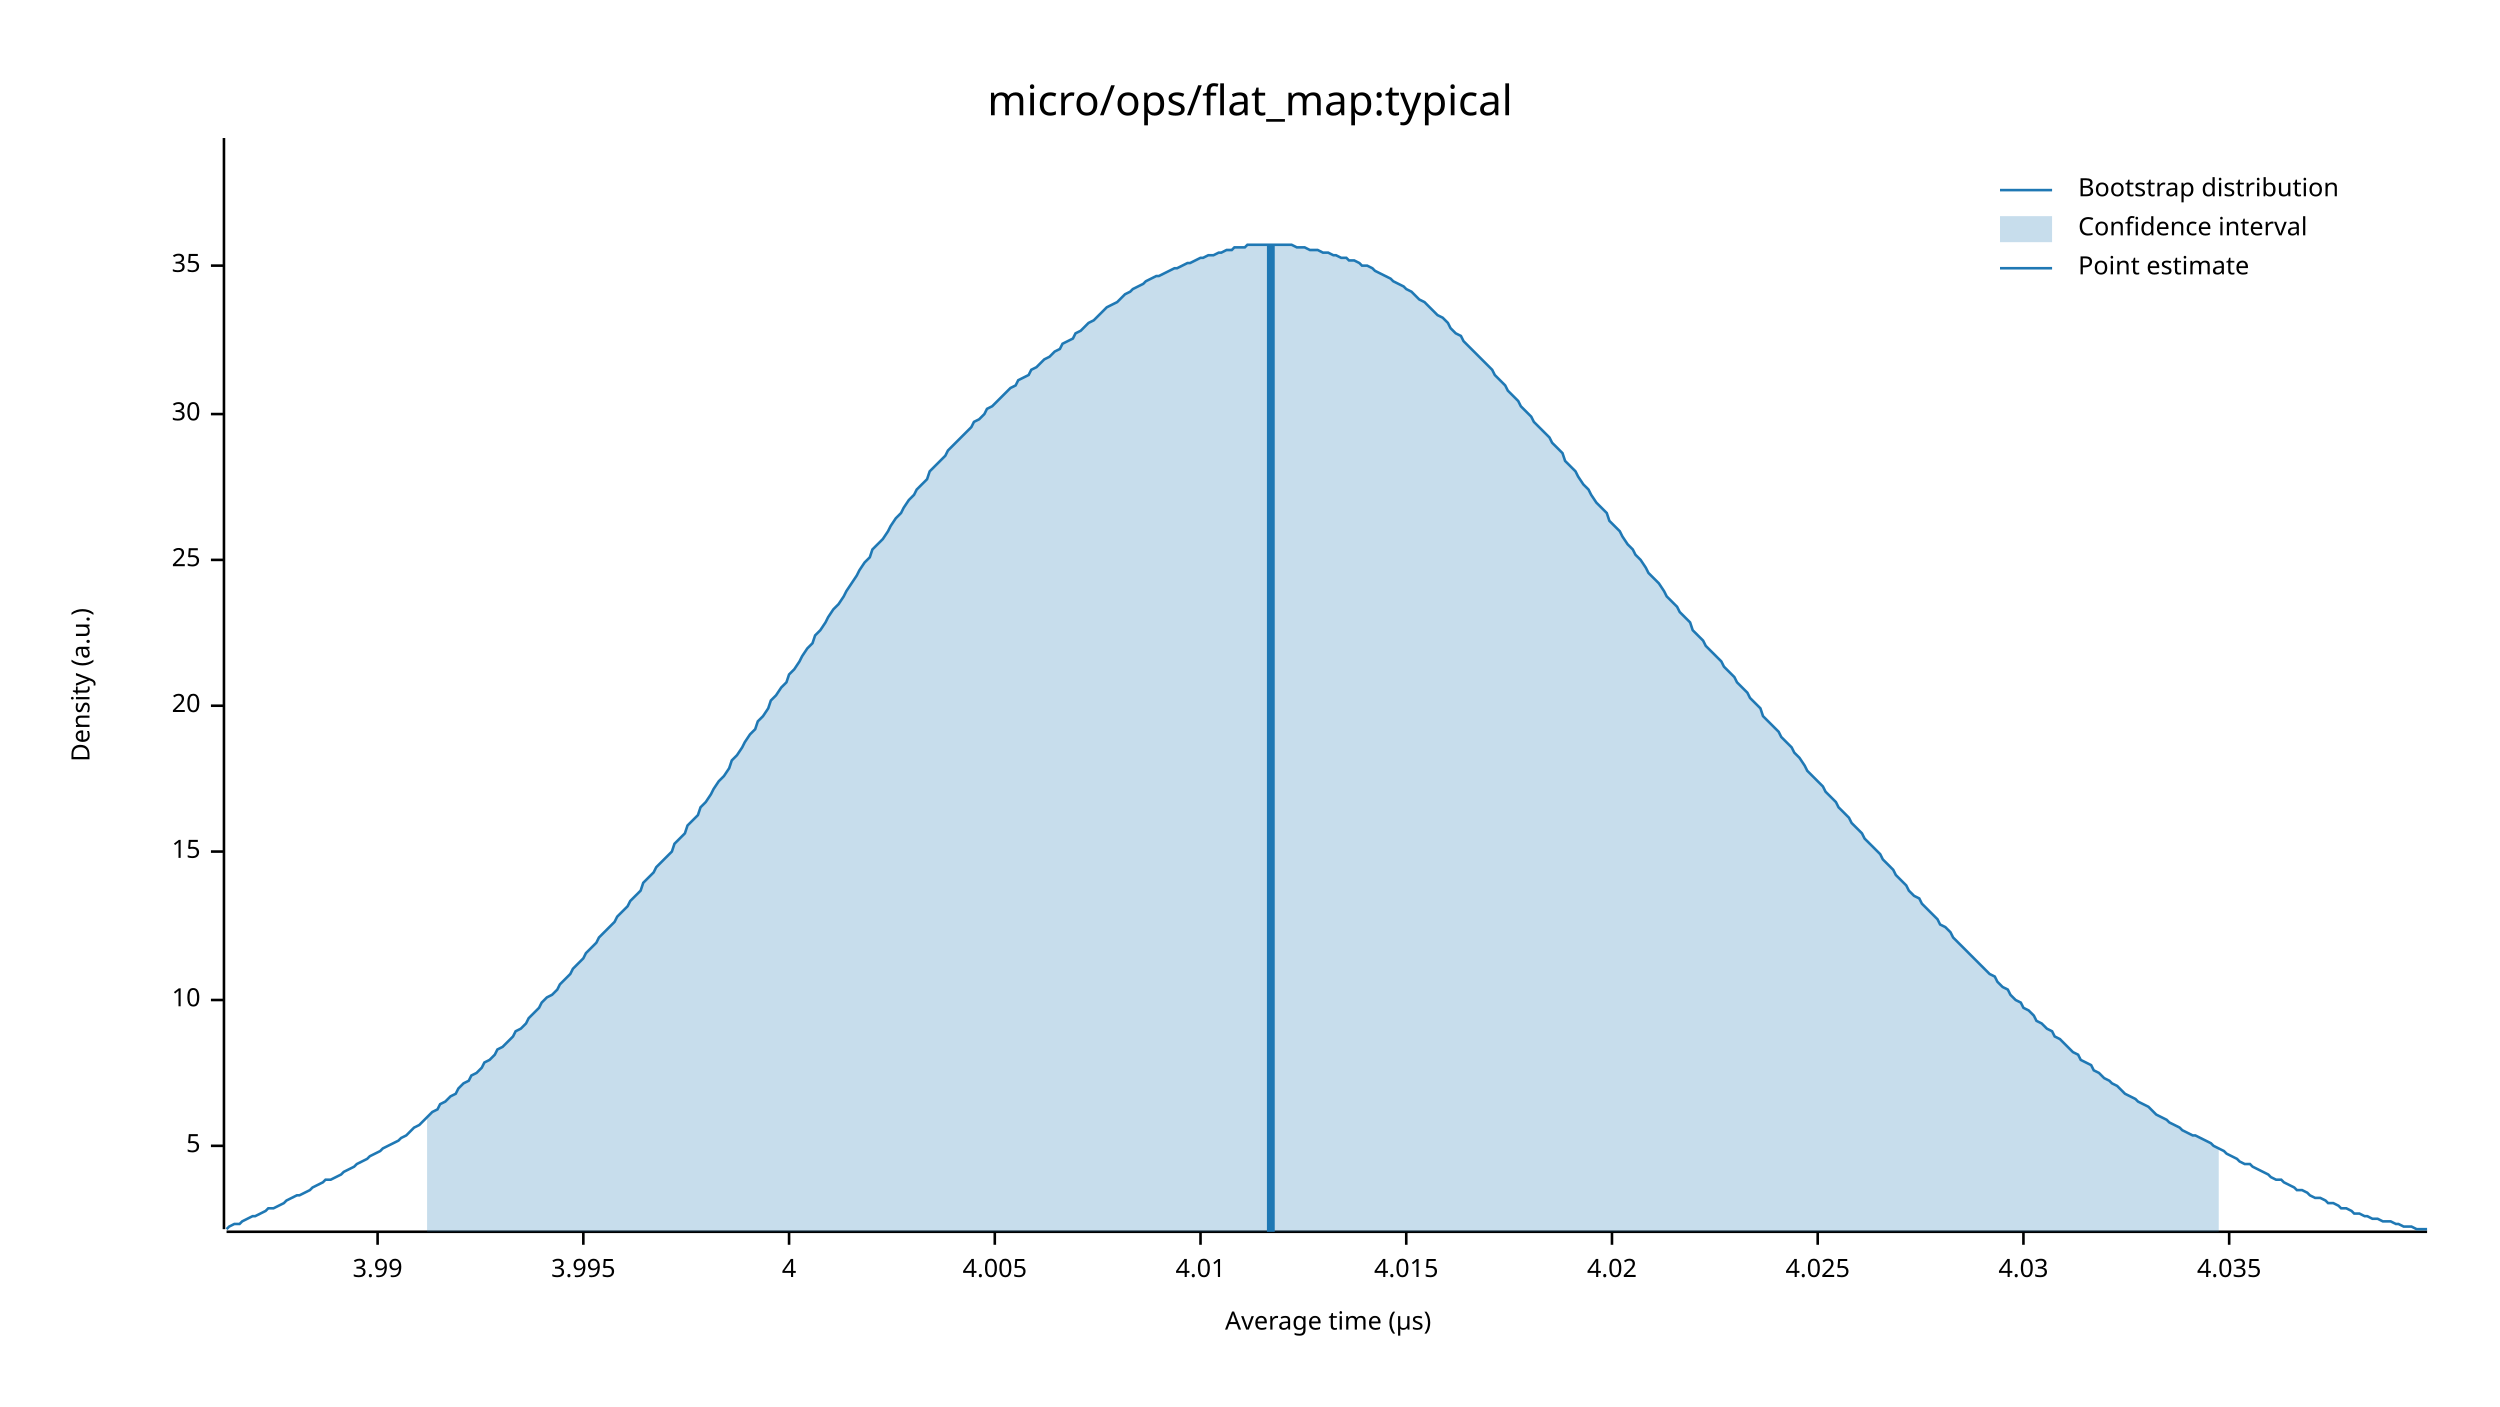
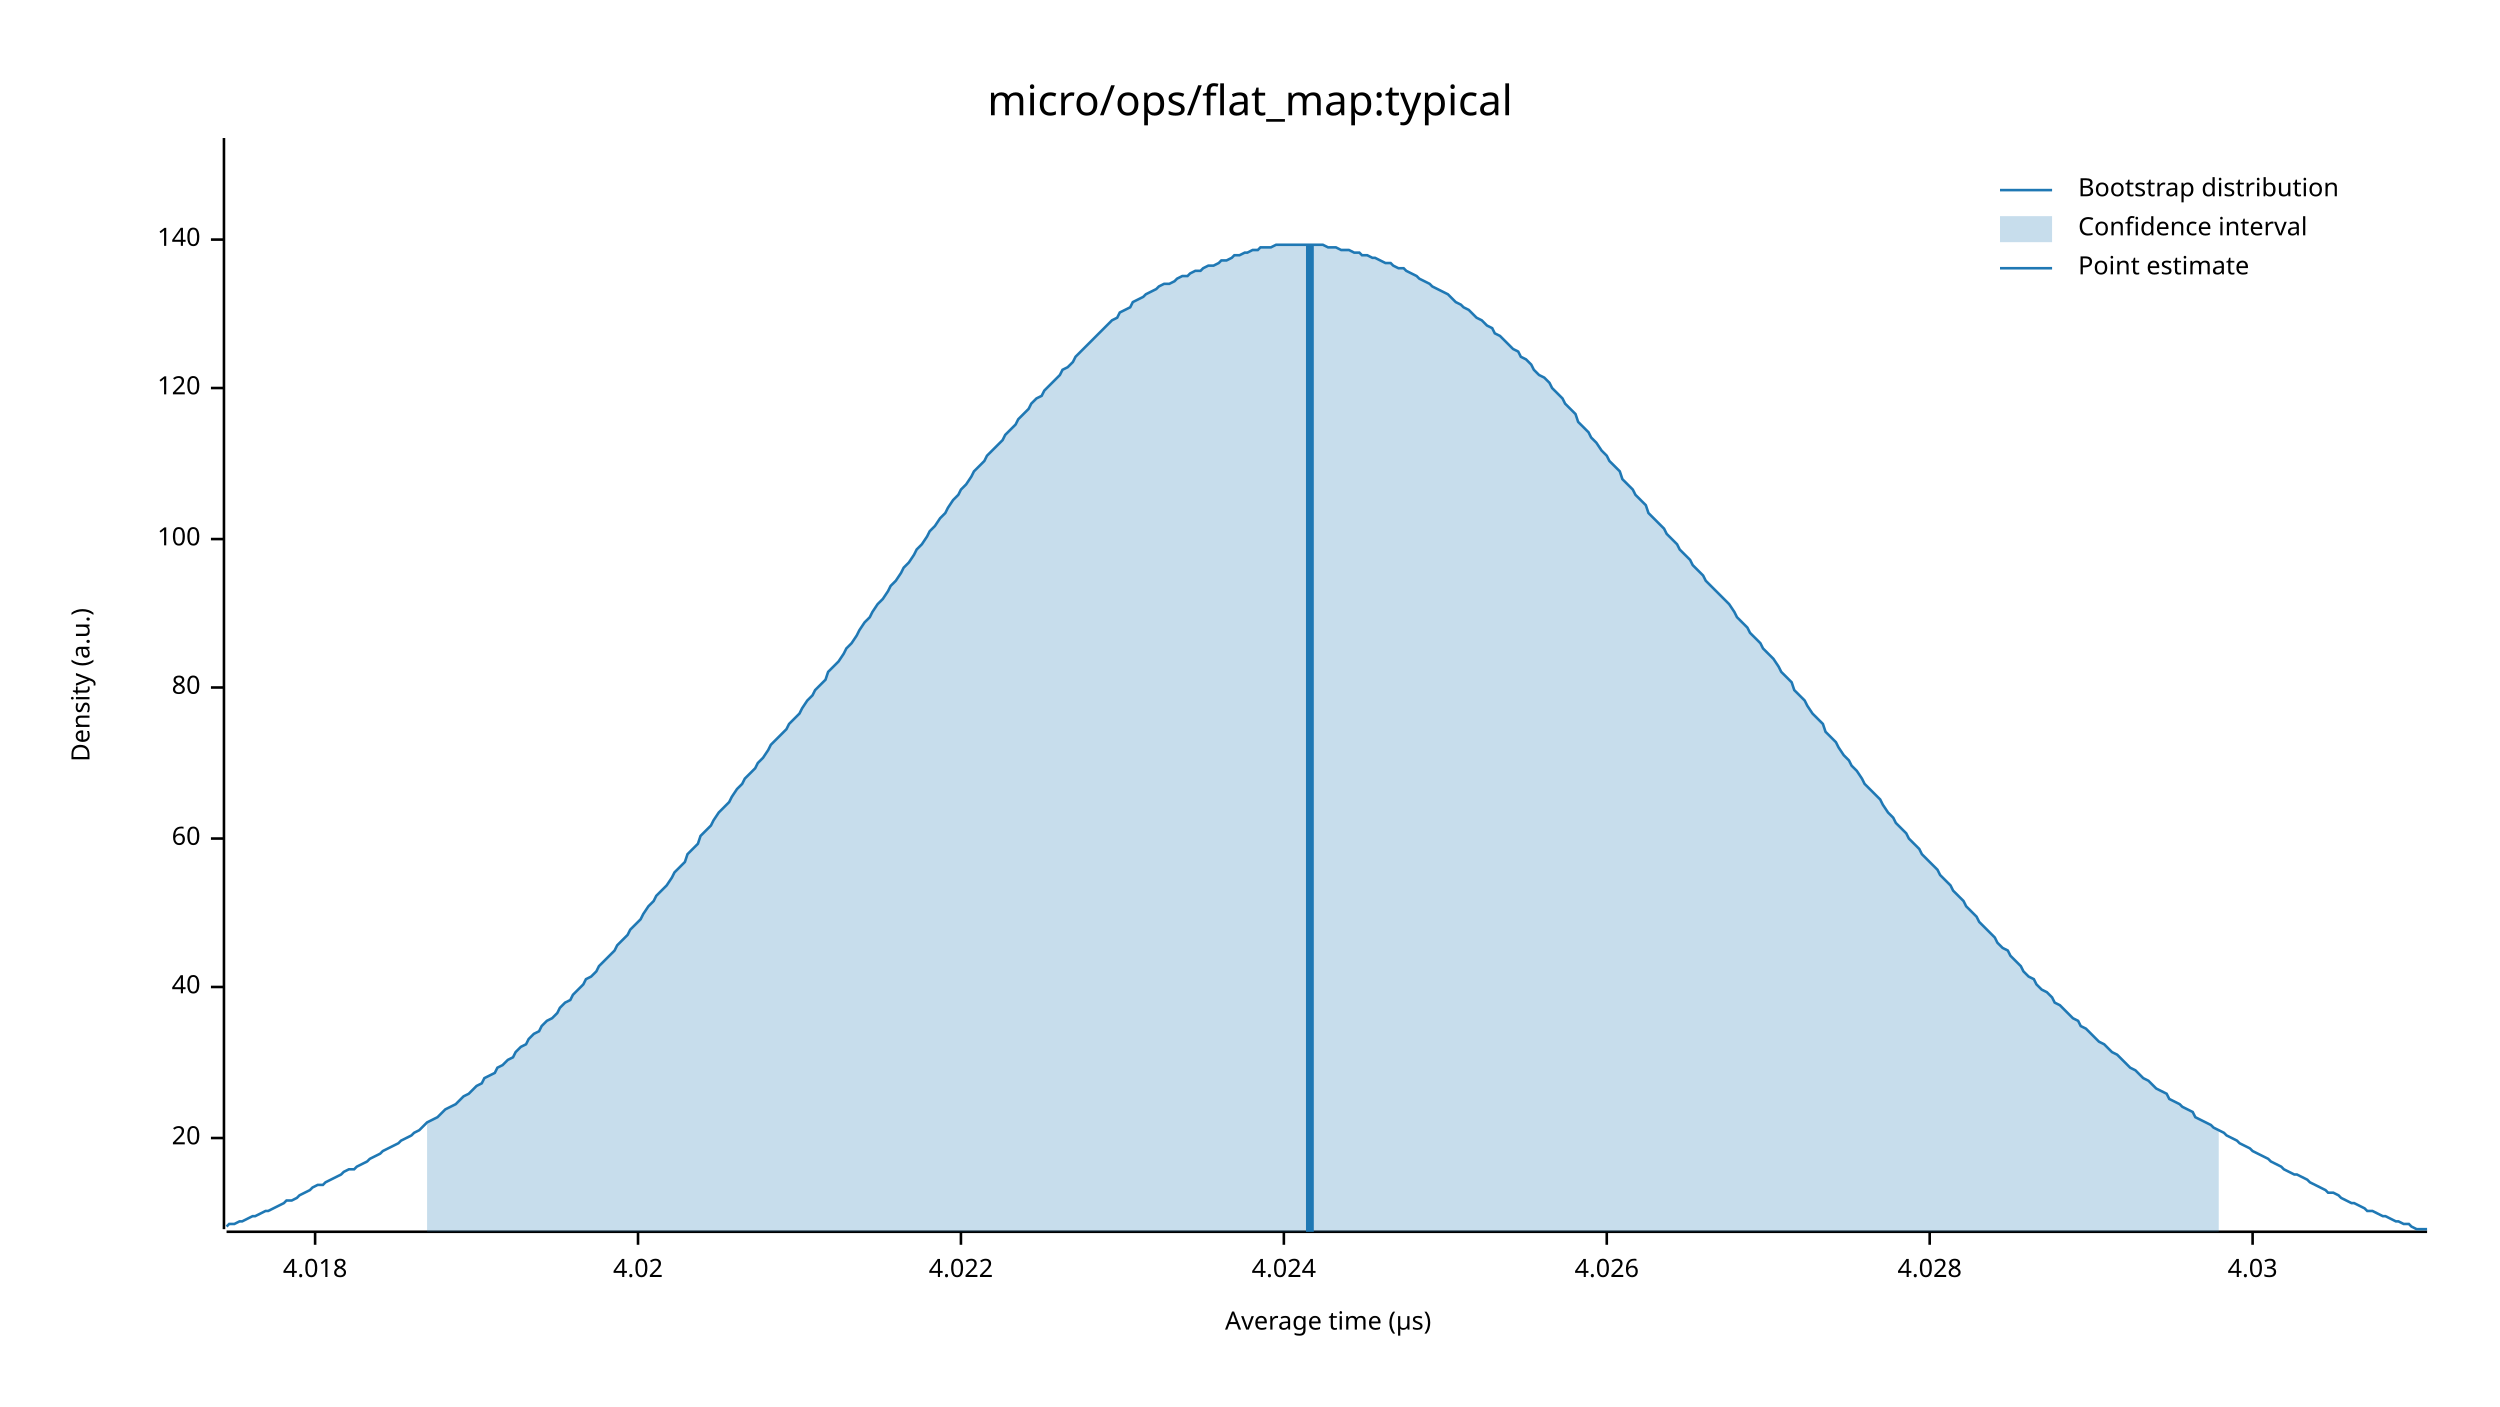
<svg xmlns="http://www.w3.org/2000/svg" width="960" height="540" viewBox="0 0 960 540">
  <text x="480" y="32" dy="0.76em" text-anchor="middle" font-family="sans-serif" font-size="16.129" opacity="1" fill="#000000">
micro/ops/flat_map:typical
</text>
  <text x="27" y="263" dy="0.76em" text-anchor="middle" font-family="sans-serif" font-size="9.677" opacity="1" fill="#000000" transform="rotate(270, 27, 263)">
Density (a.u.)
</text>
  <text x="510" y="513" dy="-0.5ex" text-anchor="middle" font-family="sans-serif" font-size="9.677" opacity="1" fill="#000000">
Average time (µs)
</text>
  <polyline fill="none" opacity="1" stroke="#000000" stroke-width="1" points="86,53 86,472 " />
-   <text x="77" y="440" dy="0.5ex" text-anchor="end" font-family="sans-serif" font-size="9.677" opacity="1" fill="#000000">
- 5
- </text>
-   <polyline fill="none" opacity="1" stroke="#000000" stroke-width="1" points="81,440 86,440 " />
-   <text x="77" y="384" dy="0.5ex" text-anchor="end" font-family="sans-serif" font-size="9.677" opacity="1" fill="#000000">
- 10
- </text>
-   <polyline fill="none" opacity="1" stroke="#000000" stroke-width="1" points="81,384 86,384 " />
-   <text x="77" y="327" dy="0.5ex" text-anchor="end" font-family="sans-serif" font-size="9.677" opacity="1" fill="#000000">
- 15
- </text>
-   <polyline fill="none" opacity="1" stroke="#000000" stroke-width="1" points="81,327 86,327 " />
-   <text x="77" y="271" dy="0.5ex" text-anchor="end" font-family="sans-serif" font-size="9.677" opacity="1" fill="#000000">
+   <text x="77" y="437" dy="0.5ex" text-anchor="end" font-family="sans-serif" font-size="9.677" opacity="1" fill="#000000">
20
</text>
-   <polyline fill="none" opacity="1" stroke="#000000" stroke-width="1" points="81,271 86,271 " />
-   <text x="77" y="215" dy="0.5ex" text-anchor="end" font-family="sans-serif" font-size="9.677" opacity="1" fill="#000000">
- 25
+   <polyline fill="none" opacity="1" stroke="#000000" stroke-width="1" points="81,437 86,437 " />
+   <text x="77" y="379" dy="0.5ex" text-anchor="end" font-family="sans-serif" font-size="9.677" opacity="1" fill="#000000">
+ 40
</text>
-   <polyline fill="none" opacity="1" stroke="#000000" stroke-width="1" points="81,215 86,215 " />
-   <text x="77" y="159" dy="0.5ex" text-anchor="end" font-family="sans-serif" font-size="9.677" opacity="1" fill="#000000">
- 30
+   <polyline fill="none" opacity="1" stroke="#000000" stroke-width="1" points="81,379 86,379 " />
+   <text x="77" y="322" dy="0.5ex" text-anchor="end" font-family="sans-serif" font-size="9.677" opacity="1" fill="#000000">
+ 60
</text>
-   <polyline fill="none" opacity="1" stroke="#000000" stroke-width="1" points="81,159 86,159 " />
-   <text x="77" y="102" dy="0.5ex" text-anchor="end" font-family="sans-serif" font-size="9.677" opacity="1" fill="#000000">
- 35
+   <polyline fill="none" opacity="1" stroke="#000000" stroke-width="1" points="81,322 86,322 " />
+   <text x="77" y="264" dy="0.5ex" text-anchor="end" font-family="sans-serif" font-size="9.677" opacity="1" fill="#000000">
+ 80
</text>
-   <polyline fill="none" opacity="1" stroke="#000000" stroke-width="1" points="81,102 86,102 " />
+   <polyline fill="none" opacity="1" stroke="#000000" stroke-width="1" points="81,264 86,264 " />
+   <text x="77" y="207" dy="0.5ex" text-anchor="end" font-family="sans-serif" font-size="9.677" opacity="1" fill="#000000">
+ 100
+ </text>
+   <polyline fill="none" opacity="1" stroke="#000000" stroke-width="1" points="81,207 86,207 " />
+   <text x="77" y="149" dy="0.5ex" text-anchor="end" font-family="sans-serif" font-size="9.677" opacity="1" fill="#000000">
+ 120
+ </text>
+   <polyline fill="none" opacity="1" stroke="#000000" stroke-width="1" points="81,149 86,149 " />
+   <text x="77" y="92" dy="0.5ex" text-anchor="end" font-family="sans-serif" font-size="9.677" opacity="1" fill="#000000">
+ 140
+ </text>
+   <polyline fill="none" opacity="1" stroke="#000000" stroke-width="1" points="81,92 86,92 " />
  <polyline fill="none" opacity="1" stroke="#000000" stroke-width="1" points="87,473 932,473 " />
-   <text x="145" y="483" dy="0.76em" text-anchor="middle" font-family="sans-serif" font-size="9.677" opacity="1" fill="#000000">
- 3.99
+   <text x="121" y="483" dy="0.76em" text-anchor="middle" font-family="sans-serif" font-size="9.677" opacity="1" fill="#000000">
+ 4.018
</text>
-   <polyline fill="none" opacity="1" stroke="#000000" stroke-width="1" points="145,473 145,478 " />
-   <text x="224" y="483" dy="0.76em" text-anchor="middle" font-family="sans-serif" font-size="9.677" opacity="1" fill="#000000">
- 3.995
- </text>
-   <polyline fill="none" opacity="1" stroke="#000000" stroke-width="1" points="224,473 224,478 " />
-   <text x="303" y="483" dy="0.76em" text-anchor="middle" font-family="sans-serif" font-size="9.677" opacity="1" fill="#000000">
- 4
- </text>
-   <polyline fill="none" opacity="1" stroke="#000000" stroke-width="1" points="303,473 303,478 " />
-   <text x="382" y="483" dy="0.76em" text-anchor="middle" font-family="sans-serif" font-size="9.677" opacity="1" fill="#000000">
- 4.005
- </text>
-   <polyline fill="none" opacity="1" stroke="#000000" stroke-width="1" points="382,473 382,478 " />
-   <text x="461" y="483" dy="0.76em" text-anchor="middle" font-family="sans-serif" font-size="9.677" opacity="1" fill="#000000">
- 4.01
- </text>
-   <polyline fill="none" opacity="1" stroke="#000000" stroke-width="1" points="461,473 461,478 " />
-   <text x="540" y="483" dy="0.76em" text-anchor="middle" font-family="sans-serif" font-size="9.677" opacity="1" fill="#000000">
- 4.015
- </text>
-   <polyline fill="none" opacity="1" stroke="#000000" stroke-width="1" points="540,473 540,478 " />
-   <text x="619" y="483" dy="0.76em" text-anchor="middle" font-family="sans-serif" font-size="9.677" opacity="1" fill="#000000">
+   <polyline fill="none" opacity="1" stroke="#000000" stroke-width="1" points="121,473 121,478 " />
+   <text x="245" y="483" dy="0.76em" text-anchor="middle" font-family="sans-serif" font-size="9.677" opacity="1" fill="#000000">
4.02
</text>
-   <polyline fill="none" opacity="1" stroke="#000000" stroke-width="1" points="619,473 619,478 " />
-   <text x="698" y="483" dy="0.76em" text-anchor="middle" font-family="sans-serif" font-size="9.677" opacity="1" fill="#000000">
- 4.025
+   <polyline fill="none" opacity="1" stroke="#000000" stroke-width="1" points="245,473 245,478 " />
+   <text x="369" y="483" dy="0.76em" text-anchor="middle" font-family="sans-serif" font-size="9.677" opacity="1" fill="#000000">
+ 4.022
</text>
-   <polyline fill="none" opacity="1" stroke="#000000" stroke-width="1" points="698,473 698,478 " />
-   <text x="777" y="483" dy="0.76em" text-anchor="middle" font-family="sans-serif" font-size="9.677" opacity="1" fill="#000000">
+   <polyline fill="none" opacity="1" stroke="#000000" stroke-width="1" points="369,473 369,478 " />
+   <text x="493" y="483" dy="0.76em" text-anchor="middle" font-family="sans-serif" font-size="9.677" opacity="1" fill="#000000">
+ 4.024
+ </text>
+   <polyline fill="none" opacity="1" stroke="#000000" stroke-width="1" points="493,473 493,478 " />
+   <text x="617" y="483" dy="0.76em" text-anchor="middle" font-family="sans-serif" font-size="9.677" opacity="1" fill="#000000">
+ 4.026
+ </text>
+   <polyline fill="none" opacity="1" stroke="#000000" stroke-width="1" points="617,473 617,478 " />
+   <text x="741" y="483" dy="0.76em" text-anchor="middle" font-family="sans-serif" font-size="9.677" opacity="1" fill="#000000">
+ 4.028
+ </text>
+   <polyline fill="none" opacity="1" stroke="#000000" stroke-width="1" points="741,473 741,478 " />
+   <text x="865" y="483" dy="0.76em" text-anchor="middle" font-family="sans-serif" font-size="9.677" opacity="1" fill="#000000">
4.03
</text>
-   <polyline fill="none" opacity="1" stroke="#000000" stroke-width="1" points="777,473 777,478 " />
-   <text x="856" y="483" dy="0.76em" text-anchor="middle" font-family="sans-serif" font-size="9.677" opacity="1" fill="#000000">
- 4.035
- </text>
-   <polyline fill="none" opacity="1" stroke="#000000" stroke-width="1" points="856,473 856,478 " />
-   <polyline fill="none" opacity="1" stroke="#1F78B4" stroke-width="1" points="87,472 88,471 90,470 92,470 93,469 95,468 97,467 98,467 100,466 102,465 103,464 105,464 107,463 109,462 110,461 112,460 114,459 115,459 117,458 119,457 120,456 122,455 124,454 125,453 127,453 129,452 131,451 132,450 134,449 136,448 137,447 139,446 141,445 142,444 144,443 146,442 147,441 149,440 151,439 153,438 154,437 156,436 158,434 159,433 161,432 163,430 164,429 166,427 168,426 169,424 171,423 173,421 175,420 176,418 178,416 180,415 181,413 183,412 185,410 186,408 188,407 190,405 191,403 193,402 195,400 197,398 198,396 200,395 202,393 203,391 205,389 207,387 208,385 210,383 212,382 214,380 215,378 217,376 219,374 220,372 222,370 224,368 225,366 227,364 229,362 230,360 232,358 234,356 236,354 237,352 239,350 241,348 242,346 244,344 246,342 247,339 249,337 251,335 252,333 254,331 256,329 258,327 259,324 261,322 263,320 264,317 266,315 268,313 269,310 271,308 273,305 274,303 276,300 278,298 280,295 281,292 283,290 285,287 286,285 288,282 290,280 291,277 293,275 295,272 296,269 298,267 300,264 302,262 303,259 305,257 307,254 308,252 310,249 312,247 313,244 315,242 317,239 318,237 320,234 322,232 324,229 325,227 327,224 329,221 330,219 332,216 334,214 335,211 337,209 339,207 341,204 342,202 344,199 346,197 347,195 349,192 351,190 352,188 354,186 356,184 357,181 359,179 361,177 363,175 364,173 366,171 368,169 369,168 371,166 373,164 374,162 376,161 378,159 379,157 381,156 383,154 385,152 386,151 388,149 390,148 391,146 393,145 395,144 396,142 398,141 400,139 401,138 403,137 405,135 407,134 408,132 410,131 412,130 413,128 415,127 417,125 418,124 420,123 422,121 423,120 425,118 427,117 429,116 430,115 432,113 434,112 435,111 437,110 439,109 440,108 442,107 444,106 445,106 447,105 449,104 451,103 452,103 454,102 456,101 457,101 459,100 461,99 462,99 464,98 466,98 468,97 469,97 471,96 473,96 474,95 476,95 478,95 479,94 481,94 483,94 484,94 486,94 488,94 490,94 491,94 493,94 495,94 496,94 498,95 500,95 501,95 503,96 505,96 506,96 508,97 510,97 512,98 513,98 515,99 517,99 518,100 520,100 522,101 523,102 525,102 527,103 528,104 530,105 532,106 534,107 535,108 537,109 539,110 540,111 542,112 544,114 545,115 547,116 549,118 550,119 552,121 554,122 556,124 557,126 559,128 561,129 562,131 564,133 566,135 567,136 569,138 571,140 573,142 574,144 576,146 578,148 579,150 581,152 583,154 584,156 586,158 588,160 589,162 591,164 593,166 595,168 596,170 598,172 600,174 601,177 603,179 605,181 606,183 608,186 610,188 611,190 613,193 615,195 617,197 618,200 620,202 622,204 623,206 625,209 627,211 628,213 630,215 632,218 633,220 635,222 637,224 639,227 640,229 642,231 644,233 645,235 647,237 649,239 650,242 652,244 654,246 655,248 657,250 659,252 661,254 662,256 664,258 666,260 667,262 669,264 671,266 672,268 674,270 676,272 677,275 679,277 681,279 683,281 684,283 686,285 688,287 689,289 691,291 693,294 694,296 696,298 698,300 700,302 701,304 703,306 705,308 706,310 708,312 710,314 711,316 713,318 715,320 716,322 718,324 720,326 722,328 723,330 725,332 727,334 728,336 730,338 732,340 733,342 735,344 737,345 738,347 740,349 742,351 744,353 745,355 747,356 749,358 750,360 752,362 754,364 755,365 757,367 759,369 760,370 762,372 764,374 766,375 767,377 769,379 771,380 772,382 774,384 776,385 777,387 779,388 781,390 782,392 784,393 786,395 788,396 789,398 791,399 793,401 794,402 796,404 798,405 799,407 801,408 803,409 804,411 806,412 808,414 810,415 811,416 813,417 815,419 816,420 818,421 820,422 821,423 823,424 825,425 827,427 828,428 830,429 832,430 833,431 835,432 837,433 838,434 840,435 842,436 843,436 845,437 847,438 849,439 850,440 852,441 854,442 855,443 857,444 859,445 860,446 862,447 864,447 865,448 867,449 869,450 871,451 872,452 874,453 876,453 877,454 879,455 881,456 882,457 884,457 886,458 887,459 889,460 891,460 893,461 894,462 896,462 898,463 899,464 901,464 903,465 904,466 906,466 908,467 909,467 911,468 913,468 915,469 916,469 918,469 920,470 921,470 923,471 925,471 926,471 928,472 930,472 932,472 " />
-   <polygon opacity="0.25" fill="#1F78B4" points="164,429 166,427 168,426 169,424 171,423 173,421 175,420 176,418 178,416 180,415 181,413 183,412 185,410 186,408 188,407 190,405 191,403 193,402 195,400 197,398 198,396 200,395 202,393 203,391 205,389 207,387 208,385 210,383 212,382 214,380 215,378 217,376 219,374 220,372 222,370 224,368 225,366 227,364 229,362 230,360 232,358 234,356 236,354 237,352 239,350 241,348 242,346 244,344 246,342 247,339 249,337 251,335 252,333 254,331 256,329 258,327 259,324 261,322 263,320 264,317 266,315 268,313 269,310 271,308 273,305 274,303 276,300 278,298 280,295 281,292 283,290 285,287 286,285 288,282 290,280 291,277 293,275 295,272 296,269 298,267 300,264 302,262 303,259 305,257 307,254 308,252 310,249 312,247 313,244 315,242 317,239 318,237 320,234 322,232 324,229 325,227 327,224 329,221 330,219 332,216 334,214 335,211 337,209 339,207 341,204 342,202 344,199 346,197 347,195 349,192 351,190 352,188 354,186 356,184 357,181 359,179 361,177 363,175 364,173 366,171 368,169 369,168 371,166 373,164 374,162 376,161 378,159 379,157 381,156 383,154 385,152 386,151 388,149 390,148 391,146 393,145 395,144 396,142 398,141 400,139 401,138 403,137 405,135 407,134 408,132 410,131 412,130 413,128 415,127 417,125 418,124 420,123 422,121 423,120 425,118 427,117 429,116 430,115 432,113 434,112 435,111 437,110 439,109 440,108 442,107 444,106 445,106 447,105 449,104 451,103 452,103 454,102 456,101 457,101 459,100 461,99 462,99 464,98 466,98 468,97 469,97 471,96 473,96 474,95 476,95 478,95 479,94 481,94 483,94 484,94 486,94 488,94 490,94 491,94 493,94 495,94 496,94 498,95 500,95 501,95 503,96 505,96 506,96 508,97 510,97 512,98 513,98 515,99 517,99 518,100 520,100 522,101 523,102 525,102 527,103 528,104 530,105 532,106 534,107 535,108 537,109 539,110 540,111 542,112 544,114 545,115 547,116 549,118 550,119 552,121 554,122 556,124 557,126 559,128 561,129 562,131 564,133 566,135 567,136 569,138 571,140 573,142 574,144 576,146 578,148 579,150 581,152 583,154 584,156 586,158 588,160 589,162 591,164 593,166 595,168 596,170 598,172 600,174 601,177 603,179 605,181 606,183 608,186 610,188 611,190 613,193 615,195 617,197 618,200 620,202 622,204 623,206 625,209 627,211 628,213 630,215 632,218 633,220 635,222 637,224 639,227 640,229 642,231 644,233 645,235 647,237 649,239 650,242 652,244 654,246 655,248 657,250 659,252 661,254 662,256 664,258 666,260 667,262 669,264 671,266 672,268 674,270 676,272 677,275 679,277 681,279 683,281 684,283 686,285 688,287 689,289 691,291 693,294 694,296 696,298 698,300 700,302 701,304 703,306 705,308 706,310 708,312 710,314 711,316 713,318 715,320 716,322 718,324 720,326 722,328 723,330 725,332 727,334 728,336 730,338 732,340 733,342 735,344 737,345 738,347 740,349 742,351 744,353 745,355 747,356 749,358 750,360 752,362 754,364 755,365 757,367 759,369 760,370 762,372 764,374 766,375 767,377 769,379 771,380 772,382 774,384 776,385 777,387 779,388 781,390 782,392 784,393 786,395 788,396 789,398 791,399 793,401 794,402 796,404 798,405 799,407 801,408 803,409 804,411 806,412 808,414 810,415 811,416 813,417 815,419 816,420 818,421 820,422 821,423 823,424 825,425 827,427 828,428 830,429 832,430 833,431 835,432 837,433 838,434 840,435 842,436 843,436 845,437 847,438 849,439 850,440 852,441 852,473 164,473 " />
-   <polyline fill="none" opacity="1" stroke="#1F78B4" stroke-width="3" points="488,473 488,94 " />
+   <polyline fill="none" opacity="1" stroke="#000000" stroke-width="1" points="865,473 865,478 " />
+   <polyline fill="none" opacity="1" stroke="#1F78B4" stroke-width="1" points="87,471 88,470 90,470 92,469 93,469 95,468 97,467 98,467 100,466 102,465 103,465 105,464 107,463 109,462 110,461 112,461 114,460 115,459 117,458 119,457 120,456 122,455 124,455 125,454 127,453 129,452 131,451 132,450 134,449 136,449 137,448 139,447 141,446 142,445 144,444 146,443 147,442 149,441 151,440 153,439 154,438 156,437 158,436 159,435 161,434 163,432 164,431 166,430 168,429 169,428 171,426 173,425 175,424 176,423 178,421 180,420 181,419 183,417 185,416 186,414 188,413 190,412 191,410 193,409 195,407 197,406 198,404 200,402 202,401 203,399 205,397 207,396 208,394 210,392 212,391 214,389 215,387 217,385 219,384 220,382 222,380 224,378 225,376 227,375 229,373 230,371 232,369 234,367 236,365 237,363 239,361 241,359 242,357 244,355 246,353 247,351 249,348 251,346 252,344 254,342 256,340 258,337 259,335 261,333 263,331 264,328 266,326 268,324 269,321 271,319 273,317 274,315 276,312 278,310 280,308 281,306 283,303 285,301 286,299 288,297 290,295 291,293 293,291 295,288 296,286 298,284 300,282 302,280 303,278 305,276 307,274 308,272 310,269 312,267 313,265 315,263 317,261 318,258 320,256 322,254 324,251 325,249 327,247 329,244 330,242 332,239 334,237 335,235 337,232 339,230 341,227 342,225 344,223 346,220 347,218 349,216 351,213 352,211 354,209 356,206 357,204 359,202 361,199 363,197 364,195 366,192 368,190 369,188 371,186 373,183 374,181 376,179 378,177 379,175 381,173 383,171 385,169 386,167 388,165 390,163 391,161 393,159 395,157 396,155 398,153 400,152 401,150 403,148 405,146 407,144 408,142 410,141 412,139 413,137 415,135 417,133 418,132 420,130 422,128 423,127 425,125 427,123 429,122 430,120 432,119 434,118 435,116 437,115 439,114 440,113 442,112 444,111 445,110 447,109 449,109 451,108 452,107 454,106 456,106 457,105 459,104 461,104 462,103 464,102 466,102 468,101 469,100 471,100 473,99 474,98 476,98 478,97 479,97 481,96 483,96 484,95 486,95 488,95 490,94 491,94 493,94 495,94 496,94 498,94 500,94 501,94 503,94 505,94 506,94 508,94 510,95 512,95 513,95 515,96 517,96 518,96 520,97 522,97 523,98 525,98 527,99 528,99 530,100 532,101 534,101 535,102 537,103 539,103 540,104 542,105 544,106 545,107 547,108 549,109 550,110 552,111 554,112 556,113 557,114 559,116 561,117 562,118 564,119 566,121 567,122 569,123 571,125 573,126 574,128 576,129 578,131 579,132 581,134 583,135 584,137 586,138 588,140 589,142 591,144 593,145 595,147 596,149 598,151 600,153 601,155 603,157 605,159 606,162 608,164 610,166 611,168 613,170 615,173 617,175 618,177 620,179 622,181 623,184 625,186 627,188 628,190 630,192 632,194 633,197 635,199 637,201 639,203 640,205 642,207 644,209 645,211 647,213 649,215 650,217 652,219 654,221 655,223 657,225 659,227 661,229 662,230 664,232 666,235 667,237 669,239 671,241 672,243 674,245 676,247 677,249 679,251 681,253 683,256 684,258 686,260 688,262 689,265 691,267 693,269 694,271 696,274 698,276 700,278 701,281 703,283 705,285 706,287 708,290 710,292 711,294 713,296 715,299 716,301 718,303 720,305 722,307 723,309 725,312 727,314 728,316 730,318 732,320 733,322 735,324 737,326 738,328 740,330 742,332 744,334 745,336 747,338 749,340 750,342 752,344 754,346 755,348 757,350 759,352 760,354 762,356 764,358 766,360 767,362 769,364 771,365 772,367 774,369 776,371 777,373 779,375 781,376 782,378 784,380 786,381 788,383 789,385 791,386 793,388 794,389 796,391 798,392 799,394 801,395 803,397 804,398 806,400 808,401 810,403 811,404 813,405 815,407 816,408 818,410 820,411 821,412 823,414 825,415 827,417 828,418 830,419 832,420 833,422 835,423 837,424 838,425 840,426 842,427 843,429 845,430 847,431 849,432 850,433 852,434 854,435 855,436 857,437 859,438 860,439 862,440 864,441 865,442 867,443 869,444 871,445 872,446 874,447 876,448 877,449 879,450 881,451 882,451 884,452 886,453 887,454 889,455 891,456 893,457 894,458 896,458 898,459 899,460 901,461 903,462 904,462 906,463 908,464 909,465 911,465 913,466 915,467 916,467 918,468 920,469 921,469 923,470 925,470 926,471 928,472 930,472 932,472 " />
+   <polygon opacity="0.25" fill="#1F78B4" points="164,431 166,430 168,429 169,428 171,426 173,425 175,424 176,423 178,421 180,420 181,419 183,417 185,416 186,414 188,413 190,412 191,410 193,409 195,407 197,406 198,404 200,402 202,401 203,399 205,397 207,396 208,394 210,392 212,391 214,389 215,387 217,385 219,384 220,382 222,380 224,378 225,376 227,375 229,373 230,371 232,369 234,367 236,365 237,363 239,361 241,359 242,357 244,355 246,353 247,351 249,348 251,346 252,344 254,342 256,340 258,337 259,335 261,333 263,331 264,328 266,326 268,324 269,321 271,319 273,317 274,315 276,312 278,310 280,308 281,306 283,303 285,301 286,299 288,297 290,295 291,293 293,291 295,288 296,286 298,284 300,282 302,280 303,278 305,276 307,274 308,272 310,269 312,267 313,265 315,263 317,261 318,258 320,256 322,254 324,251 325,249 327,247 329,244 330,242 332,239 334,237 335,235 337,232 339,230 341,227 342,225 344,223 346,220 347,218 349,216 351,213 352,211 354,209 356,206 357,204 359,202 361,199 363,197 364,195 366,192 368,190 369,188 371,186 373,183 374,181 376,179 378,177 379,175 381,173 383,171 385,169 386,167 388,165 390,163 391,161 393,159 395,157 396,155 398,153 400,152 401,150 403,148 405,146 407,144 408,142 410,141 412,139 413,137 415,135 417,133 418,132 420,130 422,128 423,127 425,125 427,123 429,122 430,120 432,119 434,118 435,116 437,115 439,114 440,113 442,112 444,111 445,110 447,109 449,109 451,108 452,107 454,106 456,106 457,105 459,104 461,104 462,103 464,102 466,102 468,101 469,100 471,100 473,99 474,98 476,98 478,97 479,97 481,96 483,96 484,95 486,95 488,95 490,94 491,94 493,94 495,94 496,94 498,94 500,94 501,94 503,94 505,94 506,94 508,94 510,95 512,95 513,95 515,96 517,96 518,96 520,97 522,97 523,98 525,98 527,99 528,99 530,100 532,101 534,101 535,102 537,103 539,103 540,104 542,105 544,106 545,107 547,108 549,109 550,110 552,111 554,112 556,113 557,114 559,116 561,117 562,118 564,119 566,121 567,122 569,123 571,125 573,126 574,128 576,129 578,131 579,132 581,134 583,135 584,137 586,138 588,140 589,142 591,144 593,145 595,147 596,149 598,151 600,153 601,155 603,157 605,159 606,162 608,164 610,166 611,168 613,170 615,173 617,175 618,177 620,179 622,181 623,184 625,186 627,188 628,190 630,192 632,194 633,197 635,199 637,201 639,203 640,205 642,207 644,209 645,211 647,213 649,215 650,217 652,219 654,221 655,223 657,225 659,227 661,229 662,230 664,232 666,235 667,237 669,239 671,241 672,243 674,245 676,247 677,249 679,251 681,253 683,256 684,258 686,260 688,262 689,265 691,267 693,269 694,271 696,274 698,276 700,278 701,281 703,283 705,285 706,287 708,290 710,292 711,294 713,296 715,299 716,301 718,303 720,305 722,307 723,309 725,312 727,314 728,316 730,318 732,320 733,322 735,324 737,326 738,328 740,330 742,332 744,334 745,336 747,338 749,340 750,342 752,344 754,346 755,348 757,350 759,352 760,354 762,356 764,358 766,360 767,362 769,364 771,365 772,367 774,369 776,371 777,373 779,375 781,376 782,378 784,380 786,381 788,383 789,385 791,386 793,388 794,389 796,391 798,392 799,394 801,395 803,397 804,398 806,400 808,401 810,403 811,404 813,405 815,407 816,408 818,410 820,411 821,412 823,414 825,415 827,417 828,418 830,419 832,420 833,422 835,423 837,424 838,425 840,426 842,427 843,429 845,430 847,431 849,432 850,433 852,434 852,473 164,473 " />
+   <polyline fill="none" opacity="1" stroke="#1F78B4" stroke-width="3" points="503,473 503,94 " />
  <text x="798" y="68" dy="0.76em" text-anchor="start" font-family="sans-serif" font-size="9.677" opacity="1" fill="#000000">
Bootstrap distribution
</text>
  <text x="798" y="83" dy="0.76em" text-anchor="start" font-family="sans-serif" font-size="9.677" opacity="1" fill="#000000">
Confidence interval
</text>
  <text x="798" y="98" dy="0.76em" text-anchor="start" font-family="sans-serif" font-size="9.677" opacity="1" fill="#000000">
Point estimate
</text>
  <polyline fill="none" opacity="1" stroke="#1F78B4" stroke-width="1" points="768,73 788,73 " />
  <rect x="768" y="83" width="20" height="10" opacity="0.25" fill="#1F78B4" stroke="none" />
  <polyline fill="none" opacity="1" stroke="#1F78B4" stroke-width="1" points="768,103 788,103 " />
</svg>
